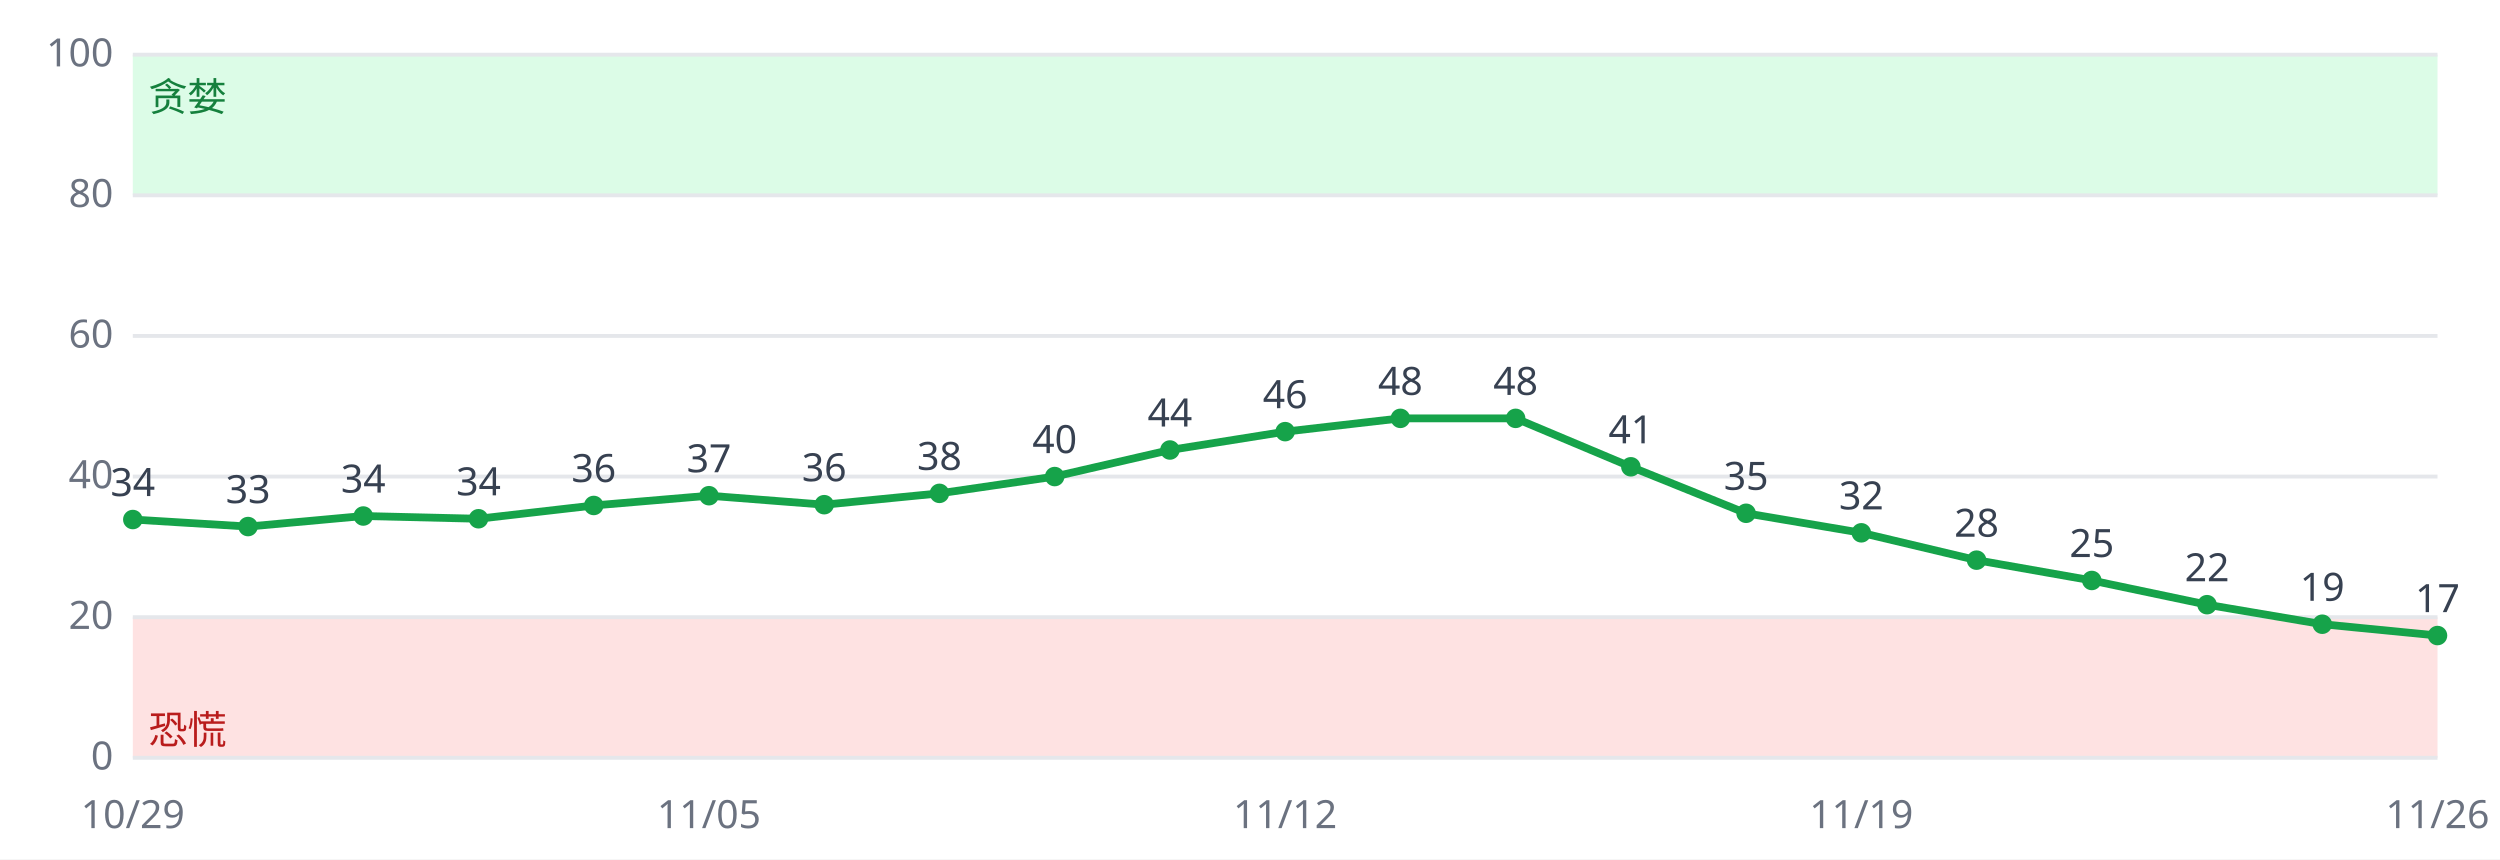
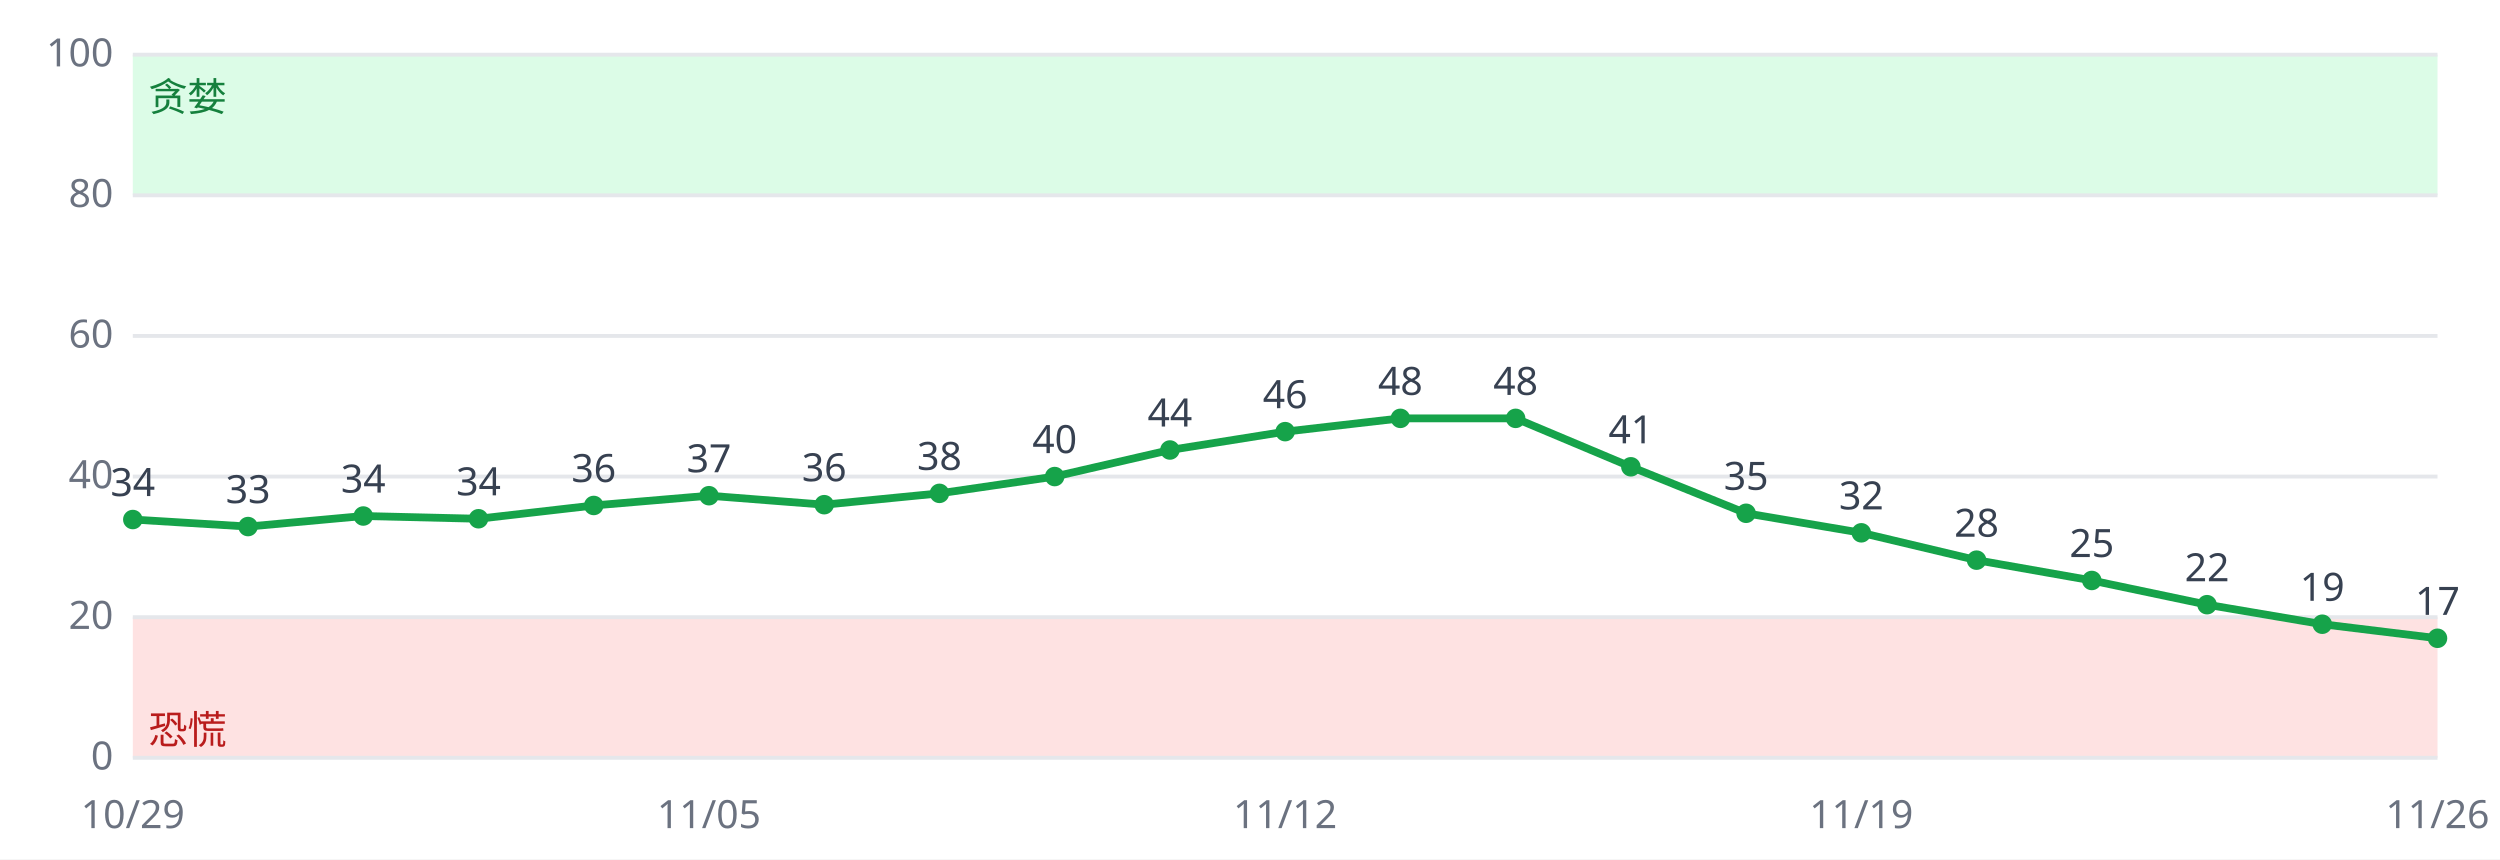
<svg xmlns="http://www.w3.org/2000/svg" viewBox="0 0 640 220" font-family="sans-serif" font-size="10">
  <rect width="640" height="220" fill="#ffffff" />
  <rect x="34" y="158.0" width="590" height="36.0" fill="#fee2e2" />
  <rect x="34" y="14.0" width="590" height="36.0" fill="#dcfce7" />
  <line x1="34" x2="624" y1="194.0" y2="194.0" stroke="#e5e7eb" />
  <text x="29" y="197.0" text-anchor="end" fill="#6b7280">0</text>
  <line x1="34" x2="624" y1="158.0" y2="158.0" stroke="#e5e7eb" />
  <text x="29" y="161.0" text-anchor="end" fill="#6b7280">20</text>
  <line x1="34" x2="624" y1="122.0" y2="122.0" stroke="#e5e7eb" />
  <text x="29" y="125.0" text-anchor="end" fill="#6b7280">40</text>
  <line x1="34" x2="624" y1="86.0" y2="86.0" stroke="#e5e7eb" />
  <text x="29" y="89.0" text-anchor="end" fill="#6b7280">60</text>
  <line x1="34" x2="624" y1="50.0" y2="50.0" stroke="#e5e7eb" />
  <text x="29" y="53.0" text-anchor="end" fill="#6b7280">80</text>
  <line x1="34" x2="624" y1="14.0" y2="14.0" stroke="#e5e7eb" />
  <text x="29" y="17.0" text-anchor="end" fill="#6b7280">100</text>
  <text x="38" y="190.4" fill="#b91c1c">恐慌</text>
  <text x="38" y="28.4" fill="#15803d">贪婪</text>
-   <polyline fill="none" stroke="#16a34a" stroke-width="2" points="34.0,133.0 63.5,134.8 93.0,132.1 122.5,132.8 152.0,129.4 181.5,126.9 211.0,129.2 240.5,126.3 270.0,122.0 299.5,115.2 329.0,110.5 358.5,107.1 388.0,107.1 417.5,119.5 447.0,131.4 476.5,136.4 506.0,143.4 535.5,148.6 565.0,154.8 594.5,159.8 624.0,162.7" />
+   <polyline fill="none" stroke="#16a34a" stroke-width="2" points="34.0,133.0 63.5,134.8 93.0,132.1 122.5,132.8 152.0,129.4 181.5,126.9 211.0,129.2 240.5,126.3 270.0,122.0 299.5,115.2 329.0,110.5 358.5,107.1 388.0,107.1 417.5,119.5 447.0,131.4 476.5,136.4 506.0,143.4 535.5,148.6 565.0,154.8 594.5,159.8 624.0,163.4" />
  <circle cx="34.0" cy="133.0" r="2.5" fill="#16a34a" />
  <text x="34.0" y="127.0" text-anchor="middle" fill="#374151">34</text>
  <text x="34.0" y="212" text-anchor="middle" fill="#6b7280">10/29</text>
  <circle cx="63.5" cy="134.8" r="2.5" fill="#16a34a" />
  <text x="63.5" y="128.8" text-anchor="middle" fill="#374151">33</text>
  <circle cx="93.0" cy="132.1" r="2.5" fill="#16a34a" />
  <text x="93.0" y="126.1" text-anchor="middle" fill="#374151">34</text>
  <circle cx="122.5" cy="132.8" r="2.5" fill="#16a34a" />
  <text x="122.5" y="126.8" text-anchor="middle" fill="#374151">34</text>
  <circle cx="152.0" cy="129.4" r="2.5" fill="#16a34a" />
  <text x="152.0" y="123.4" text-anchor="middle" fill="#374151">36</text>
  <circle cx="181.5" cy="126.9" r="2.5" fill="#16a34a" />
  <text x="181.5" y="120.9" text-anchor="middle" fill="#374151">37</text>
  <text x="181.5" y="212" text-anchor="middle" fill="#6b7280">11/05</text>
  <circle cx="211.0" cy="129.2" r="2.5" fill="#16a34a" />
  <text x="211.0" y="123.2" text-anchor="middle" fill="#374151">36</text>
  <circle cx="240.5" cy="126.3" r="2.5" fill="#16a34a" />
  <text x="240.5" y="120.3" text-anchor="middle" fill="#374151">38</text>
  <circle cx="270.0" cy="122.0" r="2.5" fill="#16a34a" />
  <text x="270.0" y="116.0" text-anchor="middle" fill="#374151">40</text>
  <circle cx="299.5" cy="115.2" r="2.5" fill="#16a34a" />
  <text x="299.5" y="109.2" text-anchor="middle" fill="#374151">44</text>
  <circle cx="329.0" cy="110.5" r="2.5" fill="#16a34a" />
  <text x="329.0" y="104.5" text-anchor="middle" fill="#374151">46</text>
  <text x="329.0" y="212" text-anchor="middle" fill="#6b7280">11/12</text>
  <circle cx="358.5" cy="107.1" r="2.5" fill="#16a34a" />
  <text x="358.5" y="101.1" text-anchor="middle" fill="#374151">48</text>
  <circle cx="388.0" cy="107.1" r="2.5" fill="#16a34a" />
  <text x="388.0" y="101.1" text-anchor="middle" fill="#374151">48</text>
  <circle cx="417.5" cy="119.5" r="2.5" fill="#16a34a" />
  <text x="417.5" y="113.5" text-anchor="middle" fill="#374151">41</text>
  <circle cx="447.0" cy="131.4" r="2.5" fill="#16a34a" />
  <text x="447.0" y="125.4" text-anchor="middle" fill="#374151">35</text>
  <circle cx="476.5" cy="136.4" r="2.5" fill="#16a34a" />
  <text x="476.5" y="130.4" text-anchor="middle" fill="#374151">32</text>
  <text x="476.5" y="212" text-anchor="middle" fill="#6b7280">11/19</text>
  <circle cx="506.0" cy="143.4" r="2.5" fill="#16a34a" />
  <text x="506.0" y="137.4" text-anchor="middle" fill="#374151">28</text>
  <circle cx="535.5" cy="148.6" r="2.5" fill="#16a34a" />
  <text x="535.5" y="142.6" text-anchor="middle" fill="#374151">25</text>
  <circle cx="565.0" cy="154.8" r="2.5" fill="#16a34a" />
  <text x="565.0" y="148.8" text-anchor="middle" fill="#374151">22</text>
  <circle cx="594.5" cy="159.8" r="2.5" fill="#16a34a" />
  <text x="594.5" y="153.8" text-anchor="middle" fill="#374151">19</text>
-   <circle cx="624.0" cy="162.7" r="2.5" fill="#16a34a" />
-   <text x="624.0" y="156.7" text-anchor="middle" fill="#374151">17</text>
+   <circle cx="624.0" cy="163.4" r="2.5" fill="#16a34a" />
+   <text x="624.0" y="157.4" text-anchor="middle" fill="#374151">17</text>
  <text x="624.0" y="212" text-anchor="middle" fill="#6b7280">11/26</text>
</svg>
